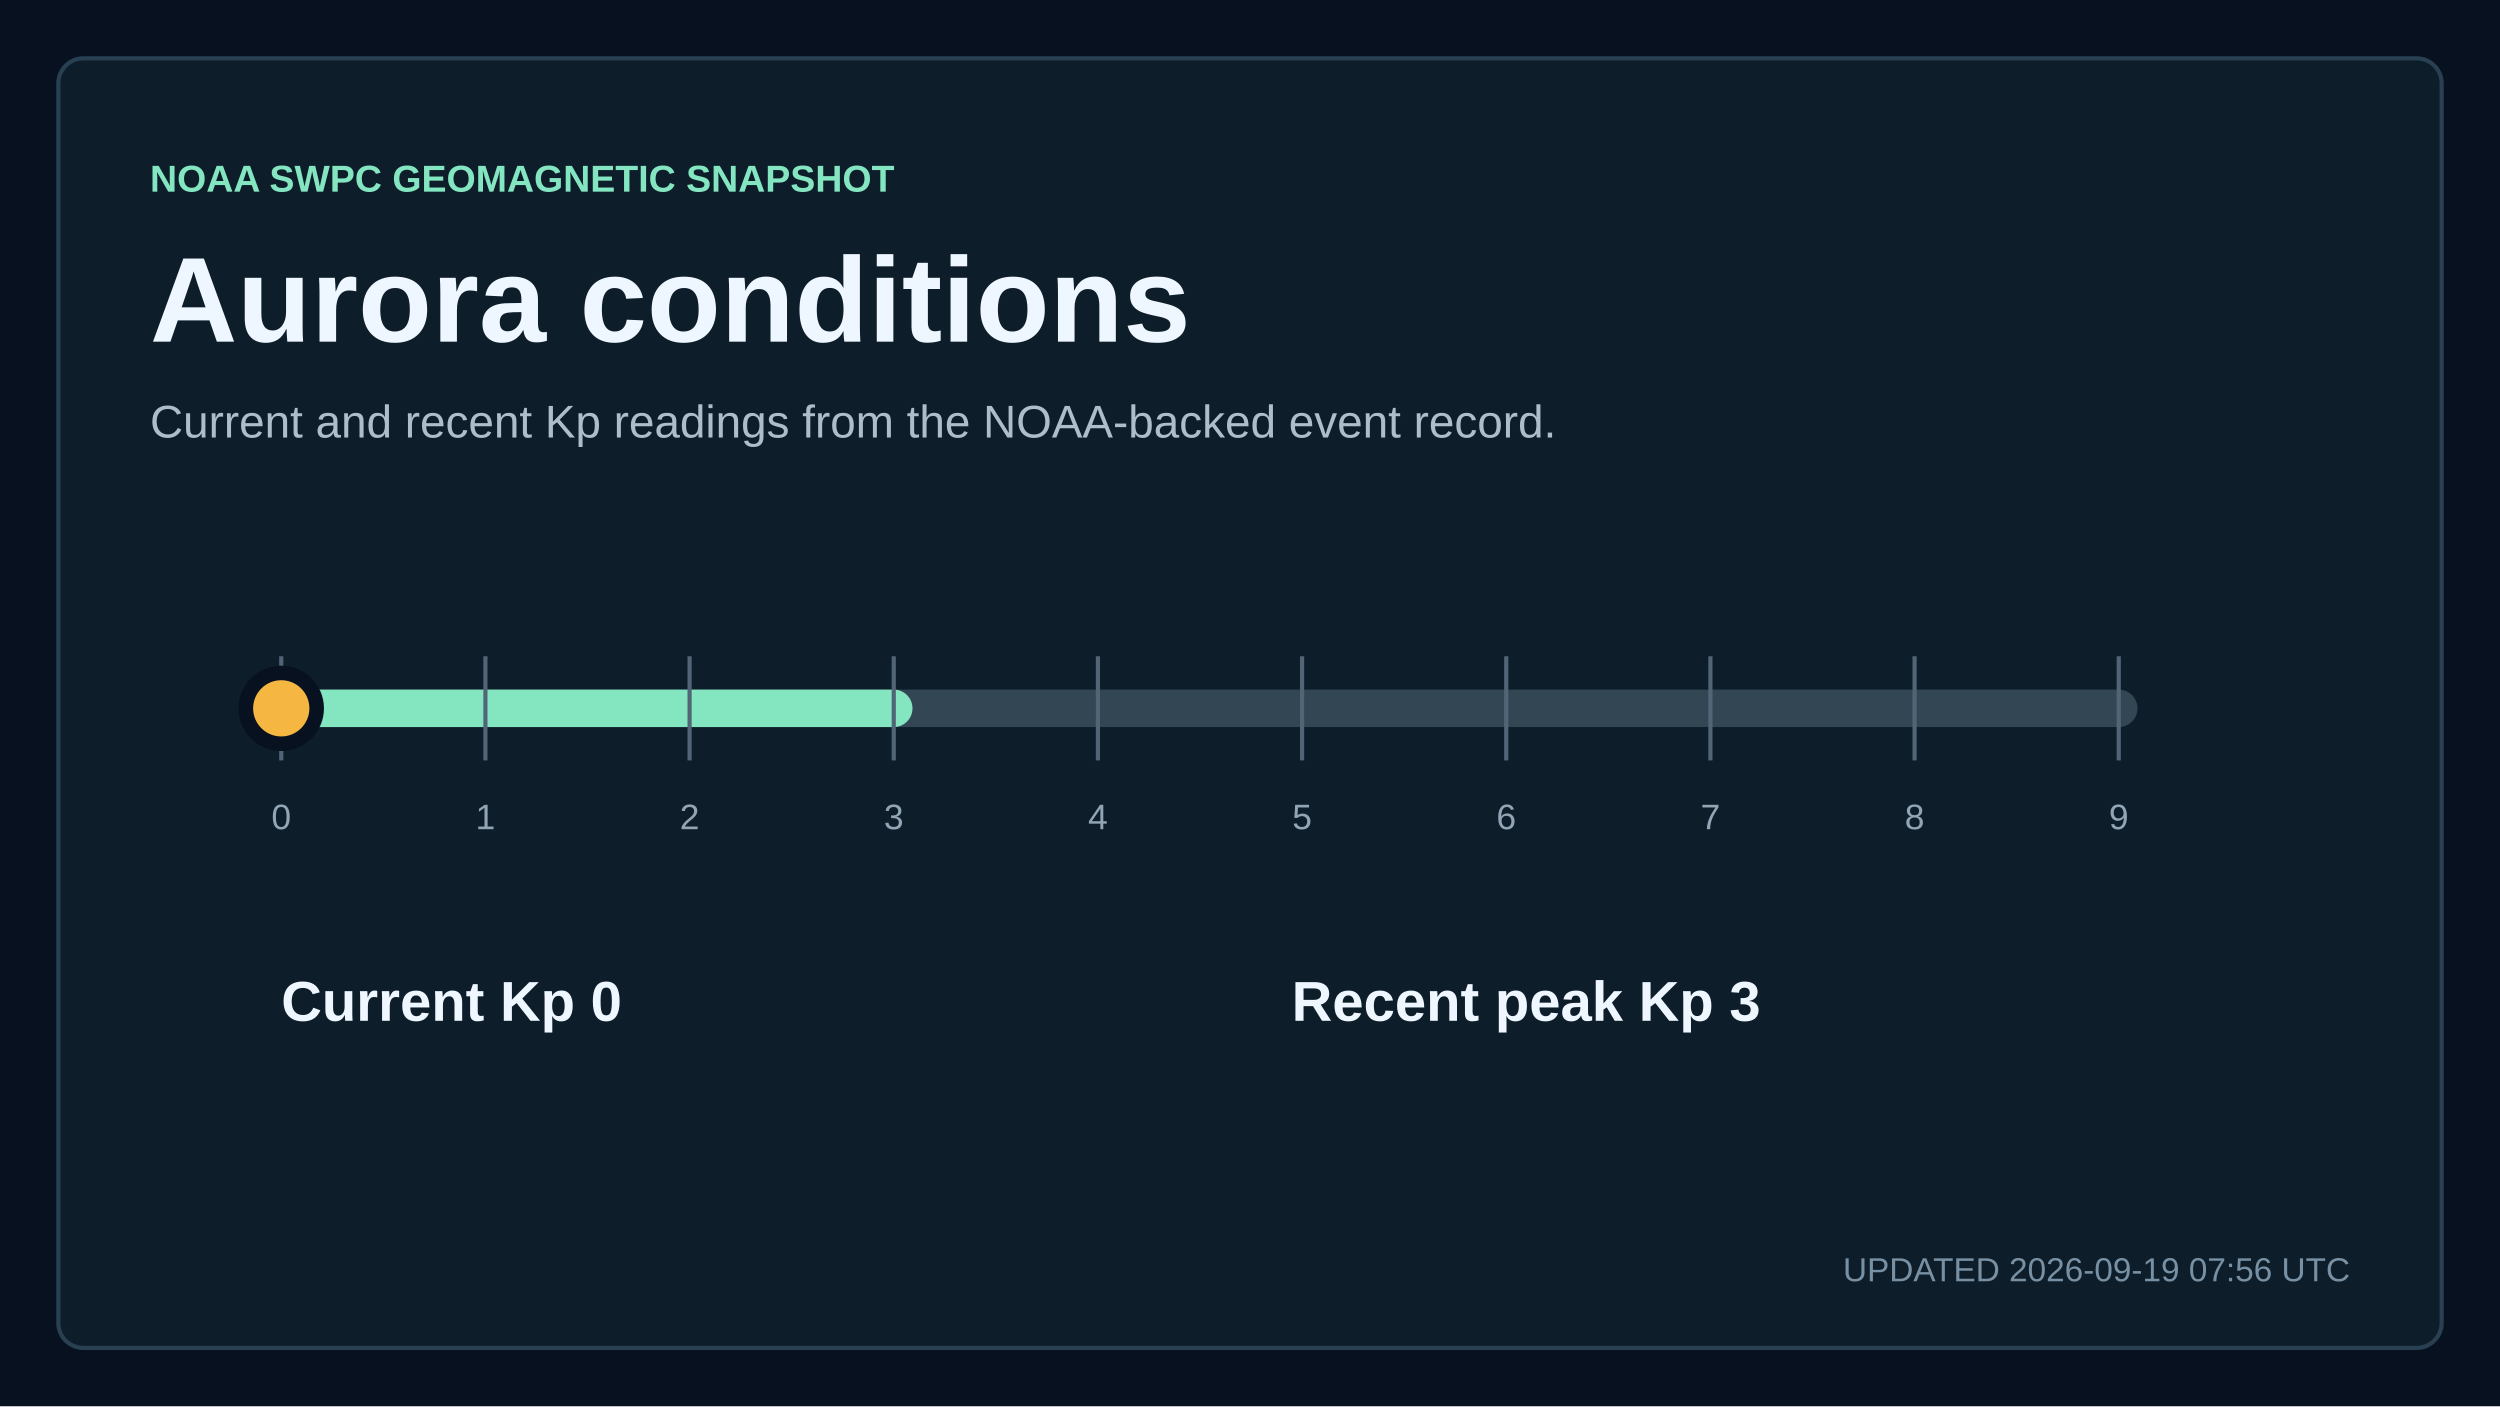
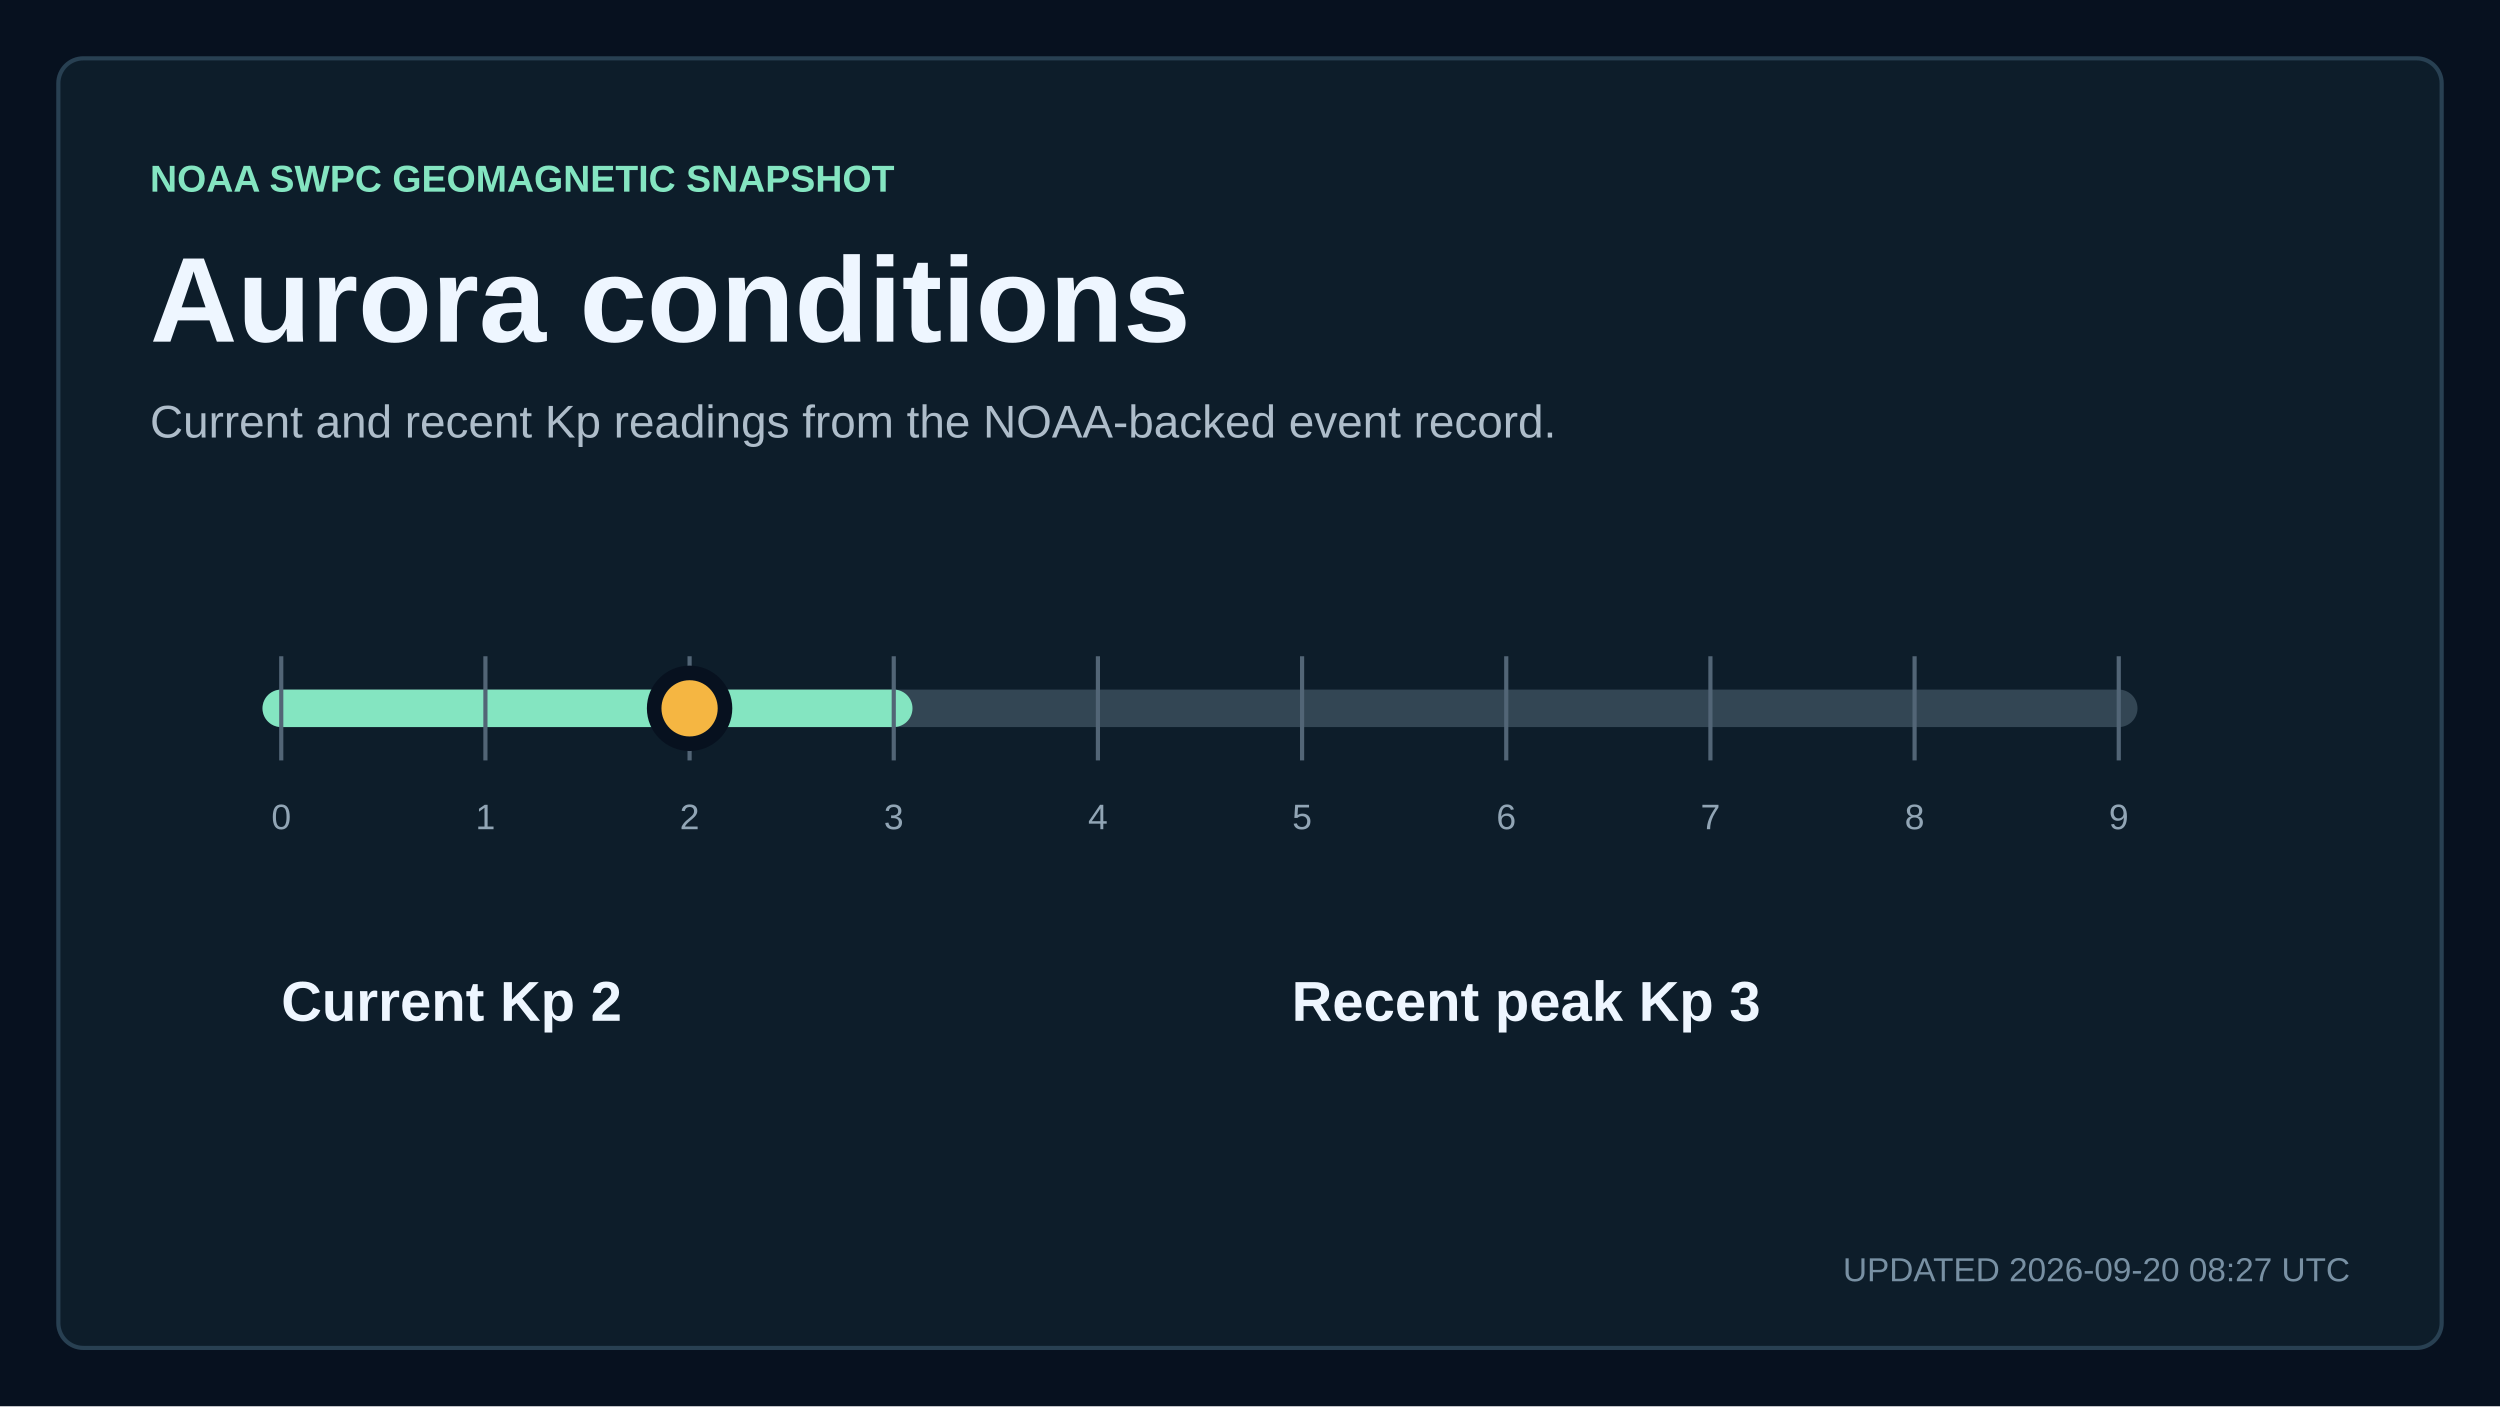
<svg xmlns="http://www.w3.org/2000/svg" width="1200" height="675" viewBox="0 0 1200 675" role="img" aria-labelledby="title description">
  <style>
    text { font-family: Arial, Helvetica, sans-serif; fill: #eef6ff; letter-spacing: 0; }
    .kicker { fill: #84e5c1; font-size: 18px; font-weight: 700; }
    .title { font-size: 58px; font-weight: 700; }
    .subtitle { fill: #aebdca; font-size: 22px; }
    .updated { fill: #7890a3; font-size: 16px; }
    .metric { font-size: 76px; font-weight: 700; }
    .metric-small { font-size: 27px; font-weight: 700; }
    .metric-label, .tick, .row-meta { fill: #91a5b5; font-size: 17px; }
    .row-title { font-size: 23px; font-weight: 700; }
  </style>
  <rect width="1200" height="675" fill="#07111f" />
  <rect x="28" y="28" width="1144" height="619" rx="12" fill="#0d1d2a" stroke="#284052" stroke-width="2" />
  <text x="72" y="92" class="kicker">NOAA SWPC GEOMAGNETIC SNAPSHOT</text>
  <text x="72" y="164" class="title">Aurora conditions</text>
  <text x="72" y="210" class="subtitle">Current and recent Kp readings from the NOAA-backed event record.</text>
  <line x1="135" y1="340" x2="1017" y2="340" stroke="#334654" stroke-width="18" stroke-linecap="round" />
  <line x1="135" y1="340" x2="429" y2="340" stroke="#84e5c1" stroke-width="18" stroke-linecap="round" />
  <line x1="135" y1="315" x2="135" y2="365" stroke="#526576" stroke-width="2" />
  <text x="135" y="398" text-anchor="middle" class="tick">0</text>
  <line x1="233" y1="315" x2="233" y2="365" stroke="#526576" stroke-width="2" />
  <text x="233" y="398" text-anchor="middle" class="tick">1</text>
  <line x1="331" y1="315" x2="331" y2="365" stroke="#526576" stroke-width="2" />
  <text x="331" y="398" text-anchor="middle" class="tick">2</text>
  <line x1="429" y1="315" x2="429" y2="365" stroke="#526576" stroke-width="2" />
  <text x="429" y="398" text-anchor="middle" class="tick">3</text>
  <line x1="527" y1="315" x2="527" y2="365" stroke="#526576" stroke-width="2" />
  <text x="527" y="398" text-anchor="middle" class="tick">4</text>
  <line x1="625" y1="315" x2="625" y2="365" stroke="#526576" stroke-width="2" />
  <text x="625" y="398" text-anchor="middle" class="tick">5</text>
  <line x1="723" y1="315" x2="723" y2="365" stroke="#526576" stroke-width="2" />
  <text x="723" y="398" text-anchor="middle" class="tick">6</text>
  <line x1="821" y1="315" x2="821" y2="365" stroke="#526576" stroke-width="2" />
  <text x="821" y="398" text-anchor="middle" class="tick">7</text>
  <line x1="919" y1="315" x2="919" y2="365" stroke="#526576" stroke-width="2" />
  <text x="919" y="398" text-anchor="middle" class="tick">8</text>
  <line x1="1017" y1="315" x2="1017" y2="365" stroke="#526576" stroke-width="2" />
  <text x="1017" y="398" text-anchor="middle" class="tick">9</text>
-   <circle cx="135" cy="340" r="17" fill="#f5b642" stroke="#07111f" stroke-width="7" />
-   <text x="135" y="490" class="metric-small">Current Kp 0</text>
+   <circle cx="331" cy="340" r="17" fill="#f5b642" stroke="#07111f" stroke-width="7" />
+   <text x="135" y="490" class="metric-small">Current Kp 2</text>
  <text x="620" y="490" class="metric-small">Recent peak Kp 3</text>
-   <text x="1128" y="615" text-anchor="end" class="updated">UPDATED 2026-09-19 07:56 UTC</text>
+   <text x="1128" y="615" text-anchor="end" class="updated">UPDATED 2026-09-20 08:27 UTC</text>
</svg>
